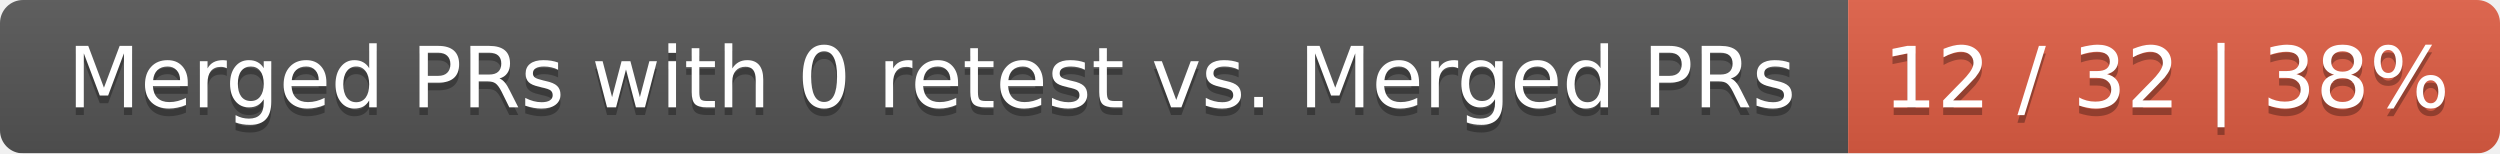
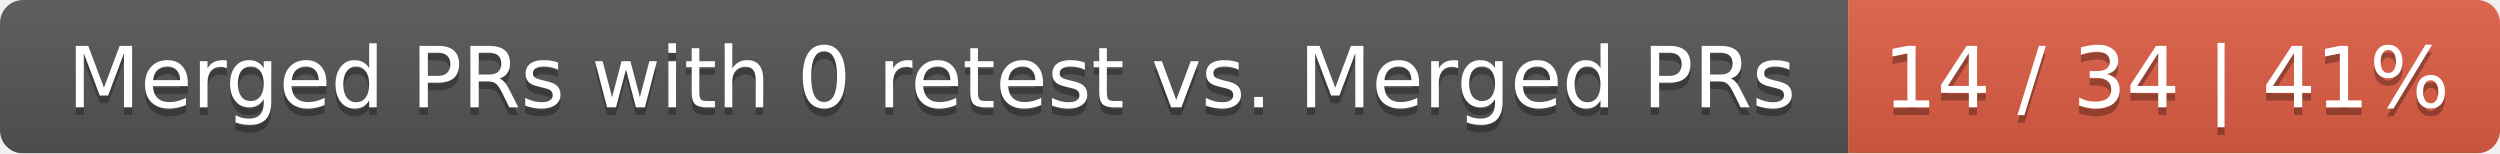
<svg xmlns="http://www.w3.org/2000/svg" width="326" height="20">
  <linearGradient id="smooth" x2="0" y2="100%">
    <stop offset="0" stop-color="#bbb" stop-opacity=".1" />
    <stop offset="1" stop-opacity=".1" />
  </linearGradient>
  <mask id="round">
    <rect width="326" height="20" rx="3" fill="#fff" />
  </mask>
  <g mask="url(#round)">
    <rect width="241" height="20" fill="#555" />
    <rect x="241" width="85" height="20" fill="#e05d44" />
    <rect width="326" height="20" fill="url(#smooth)" />
  </g>
  <g fill="#fff" text-anchor="middle" font-family="DejaVu Sans,Verdana,Geneva,sans-serif" font-size="11">
    <text x="121.5" y="15" fill="#010101" fill-opacity=".3">Merged PRs with 0 retest vs. Merged PRs</text>
    <text x="121.5" y="14">Merged PRs with 0 retest vs. Merged PRs</text>
-     <text x="282.5" y="15" fill="#010101" fill-opacity=".3">12 / 32 | 38%</text>
-     <text x="282.5" y="14">12 / 32 | 38%</text>
+     <text x="282.5" y="15" fill="#010101" fill-opacity=".3">14 / 34 | 41%</text>
+     <text x="282.5" y="14">14 / 34 | 41%</text>
  </g>
</svg>
